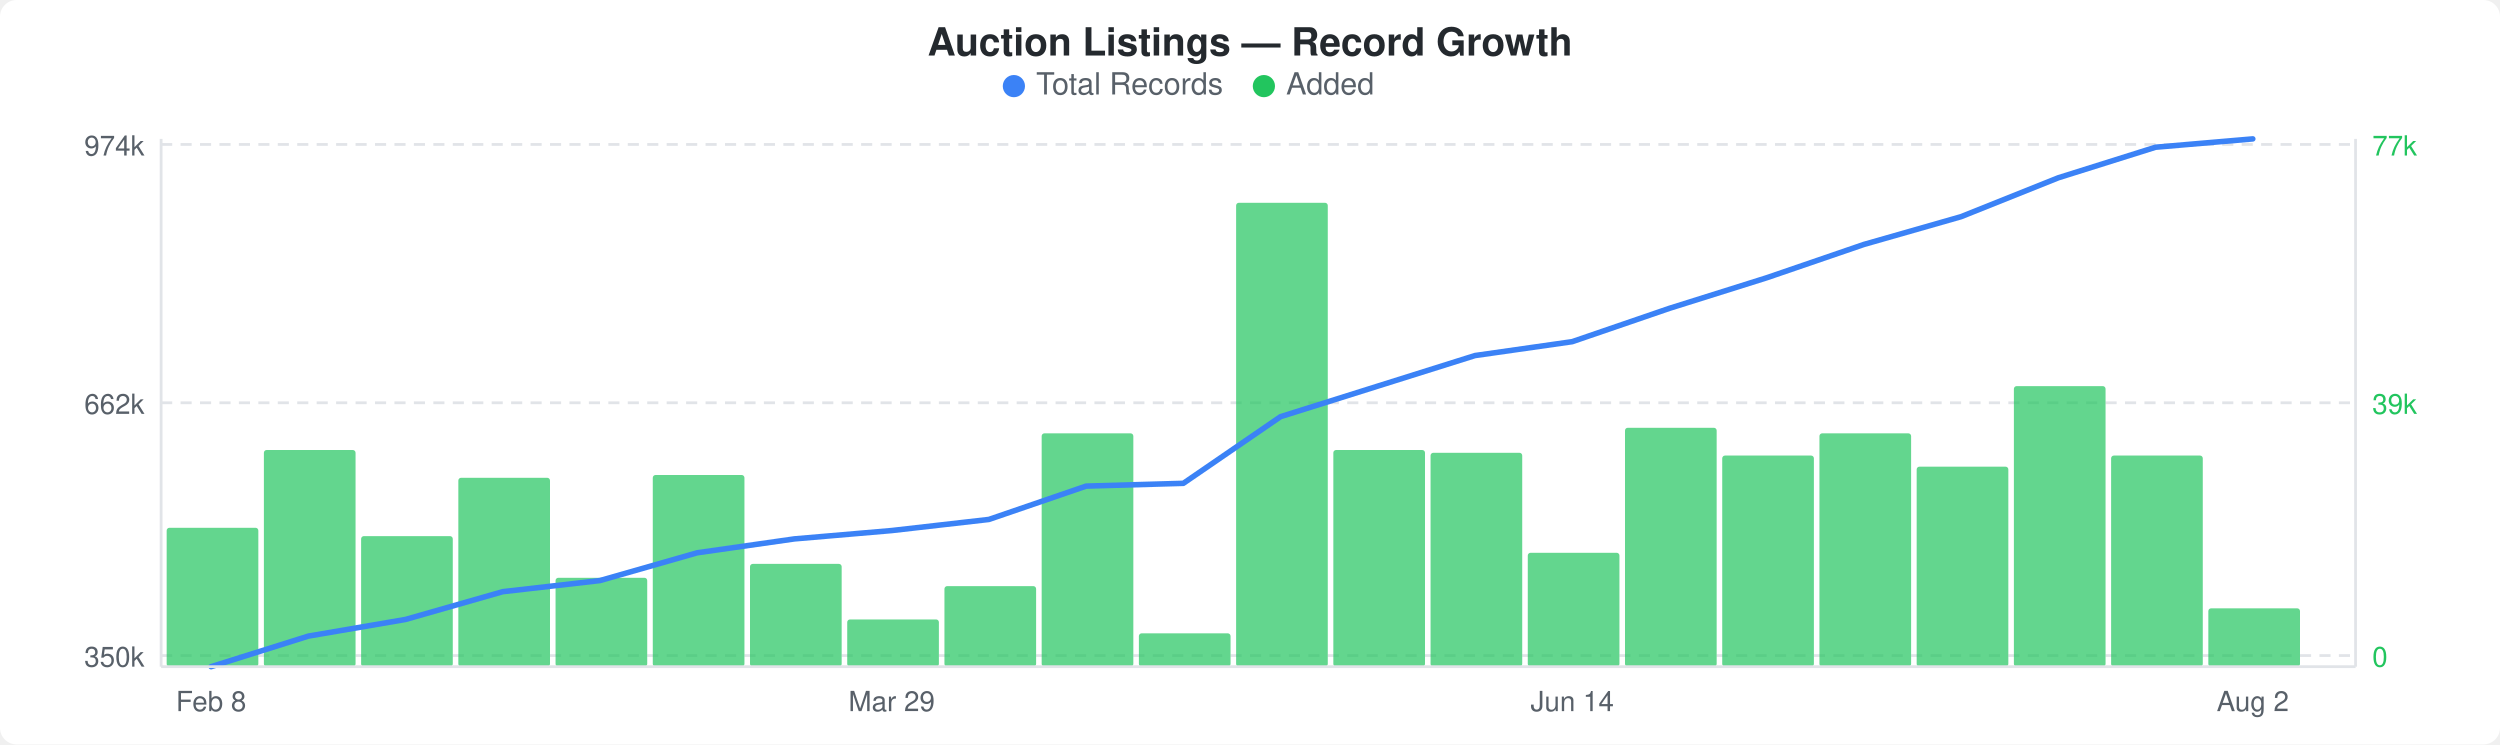
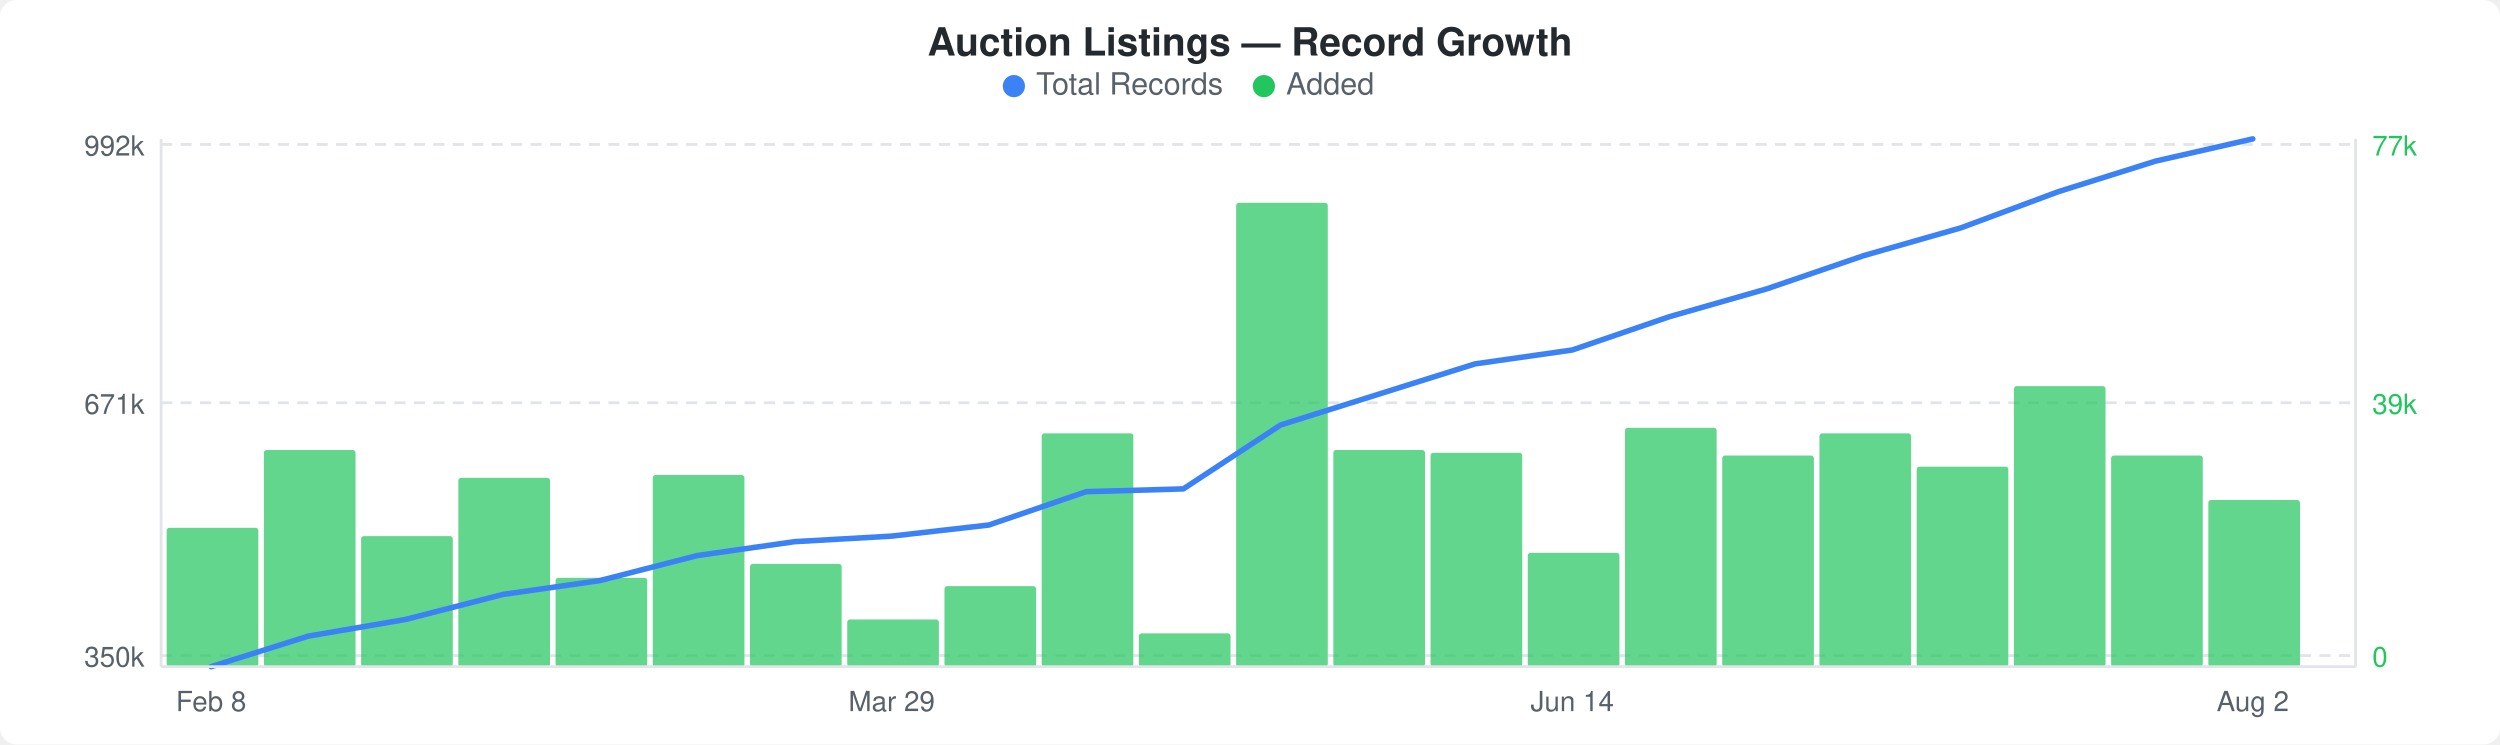
<svg xmlns="http://www.w3.org/2000/svg" width="900" height="268" viewBox="0 0 900 268">
  <rect width="900" height="268" fill="#ffffff" rx="6" ry="6" />
  <text x="450" y="20" text-anchor="middle" font-family="-apple-system, BlinkMacSystemFont, &quot;Segoe UI&quot;, Helvetica, Arial, sans-serif" font-size="14" font-weight="600" fill="#24292e">Auction Listings — Record Growth</text>
  <circle cx="365" cy="31" r="4" fill="#3b82f6" />
  <text x="373" y="34" font-family="-apple-system, BlinkMacSystemFont, &quot;Segoe UI&quot;, Helvetica, Arial, sans-serif" font-size="11" fill="#586069">Total Records</text>
  <circle cx="455" cy="31" r="4" fill="#22c55e" />
  <text x="463" y="34" font-family="-apple-system, BlinkMacSystemFont, &quot;Segoe UI&quot;, Helvetica, Arial, sans-serif" font-size="11" fill="#586069">Added</text>
  <line x1="58" y1="52" x2="848" y2="52" stroke="#e1e4e8" stroke-width="1" stroke-dasharray="4,3" />
  <line x1="58" y1="145" x2="848" y2="145" stroke="#e1e4e8" stroke-width="1" stroke-dasharray="4,3" />
  <line x1="58" y1="236" x2="848" y2="236" stroke="#e1e4e8" stroke-width="1" stroke-dasharray="4,3" />
  <rect x="60" y="190" width="33" height="50" rx="1" fill="#22c55eb3" />
  <rect x="95" y="162" width="33" height="78" rx="1" fill="#22c55eb3" />
  <rect x="130" y="193" width="33" height="47" rx="1" fill="#22c55eb3" />
  <rect x="165" y="172" width="33" height="68" rx="1" fill="#22c55eb3" />
  <rect x="200" y="208" width="33" height="32" rx="1" fill="#22c55eb3" />
  <rect x="235" y="171" width="33" height="69" rx="1" fill="#22c55eb3" />
  <rect x="270" y="203" width="33" height="37" rx="1" fill="#22c55eb3" />
  <rect x="305" y="223" width="33" height="17" rx="1" fill="#22c55eb3" />
  <rect x="340" y="211" width="33" height="29" rx="1" fill="#22c55eb3" />
  <rect x="375" y="156" width="33" height="84" rx="1" fill="#22c55eb3" />
  <rect x="410" y="228" width="33" height="12" rx="1" fill="#22c55eb3" />
  <rect x="445" y="73" width="33" height="167" rx="1" fill="#22c55eb3" />
  <rect x="480" y="162" width="33" height="78" rx="1" fill="#22c55eb3" />
  <rect x="515" y="163" width="33" height="77" rx="1" fill="#22c55eb3" />
  <rect x="550" y="199" width="33" height="41" rx="1" fill="#22c55eb3" />
  <rect x="585" y="154" width="33" height="86" rx="1" fill="#22c55eb3" />
  <rect x="620" y="164" width="33" height="76" rx="1" fill="#22c55eb3" />
  <rect x="655" y="156" width="33" height="84" rx="1" fill="#22c55eb3" />
  <rect x="690" y="168" width="33" height="72" rx="1" fill="#22c55eb3" />
  <rect x="725" y="139" width="33" height="101" rx="1" fill="#22c55eb3" />
  <rect x="760" y="164" width="33" height="76" rx="1" fill="#22c55eb3" />
-   <rect x="795" y="219" width="33" height="21" rx="1" fill="#22c55eb3" />
-   <polyline points="76,240 111,229 146,223 181,213 216,209 251,199 286,194 321,191 356,187 391,175 426,174 461,150 496,139 531,128 566,123 601,111 636,100 671,88 706,78 741,64 776,53 811,50" fill="none" stroke="#3b82f6" stroke-width="2" stroke-linejoin="round" stroke-linecap="round" />
-   <text x="52" y="56" text-anchor="end" font-family="-apple-system, BlinkMacSystemFont, &quot;Segoe UI&quot;, Helvetica, Arial, sans-serif" font-size="10" fill="#586069">974k</text>
-   <text x="52" y="149" text-anchor="end" font-family="-apple-system, BlinkMacSystemFont, &quot;Segoe UI&quot;, Helvetica, Arial, sans-serif" font-size="10" fill="#586069">662k</text>
+   <rect x="795" y="180" width="33" height="60" rx="1" fill="#22c55eb3" />
+   <polyline points="76,240 111,229 146,223 181,214 216,209 251,200 286,195 321,193 356,189 391,177 426,176 461,153 496,142 531,131 566,126 601,114 636,104 671,92 706,82 741,69 776,58 811,50" fill="none" stroke="#3b82f6" stroke-width="2" stroke-linejoin="round" stroke-linecap="round" />
+   <text x="52" y="56" text-anchor="end" font-family="-apple-system, BlinkMacSystemFont, &quot;Segoe UI&quot;, Helvetica, Arial, sans-serif" font-size="10" fill="#586069">992k</text>
+   <text x="52" y="149" text-anchor="end" font-family="-apple-system, BlinkMacSystemFont, &quot;Segoe UI&quot;, Helvetica, Arial, sans-serif" font-size="10" fill="#586069">671k</text>
  <text x="52" y="240" text-anchor="end" font-family="-apple-system, BlinkMacSystemFont, &quot;Segoe UI&quot;, Helvetica, Arial, sans-serif" font-size="10" fill="#586069">350k</text>
  <text x="854" y="56" text-anchor="start" font-family="-apple-system, BlinkMacSystemFont, &quot;Segoe UI&quot;, Helvetica, Arial, sans-serif" font-size="10" fill="#22c55e">77k</text>
  <text x="854" y="149" text-anchor="start" font-family="-apple-system, BlinkMacSystemFont, &quot;Segoe UI&quot;, Helvetica, Arial, sans-serif" font-size="10" fill="#22c55e">39k</text>
  <text x="854" y="240" text-anchor="start" font-family="-apple-system, BlinkMacSystemFont, &quot;Segoe UI&quot;, Helvetica, Arial, sans-serif" font-size="10" fill="#22c55e">0</text>
  <line x1="58" y1="50" x2="58" y2="240" stroke="#e1e4e8" stroke-width="1" />
  <line x1="58" y1="240" x2="848" y2="240" stroke="#e1e4e8" stroke-width="1" />
  <line x1="848" y1="50" x2="848" y2="240" stroke="#e1e4e8" stroke-width="1" />
  <text x="76" y="256" text-anchor="middle" font-family="-apple-system, BlinkMacSystemFont, &quot;Segoe UI&quot;, Helvetica, Arial, sans-serif" font-size="10" fill="#586069">Feb 8</text>
  <text x="321" y="256" text-anchor="middle" font-family="-apple-system, BlinkMacSystemFont, &quot;Segoe UI&quot;, Helvetica, Arial, sans-serif" font-size="10" fill="#586069">Mar 29</text>
  <text x="566" y="256" text-anchor="middle" font-family="-apple-system, BlinkMacSystemFont, &quot;Segoe UI&quot;, Helvetica, Arial, sans-serif" font-size="10" fill="#586069">Jun 14</text>
  <text x="811" y="256" text-anchor="middle" font-family="-apple-system, BlinkMacSystemFont, &quot;Segoe UI&quot;, Helvetica, Arial, sans-serif" font-size="10" fill="#586069">Aug 2</text>
</svg>
